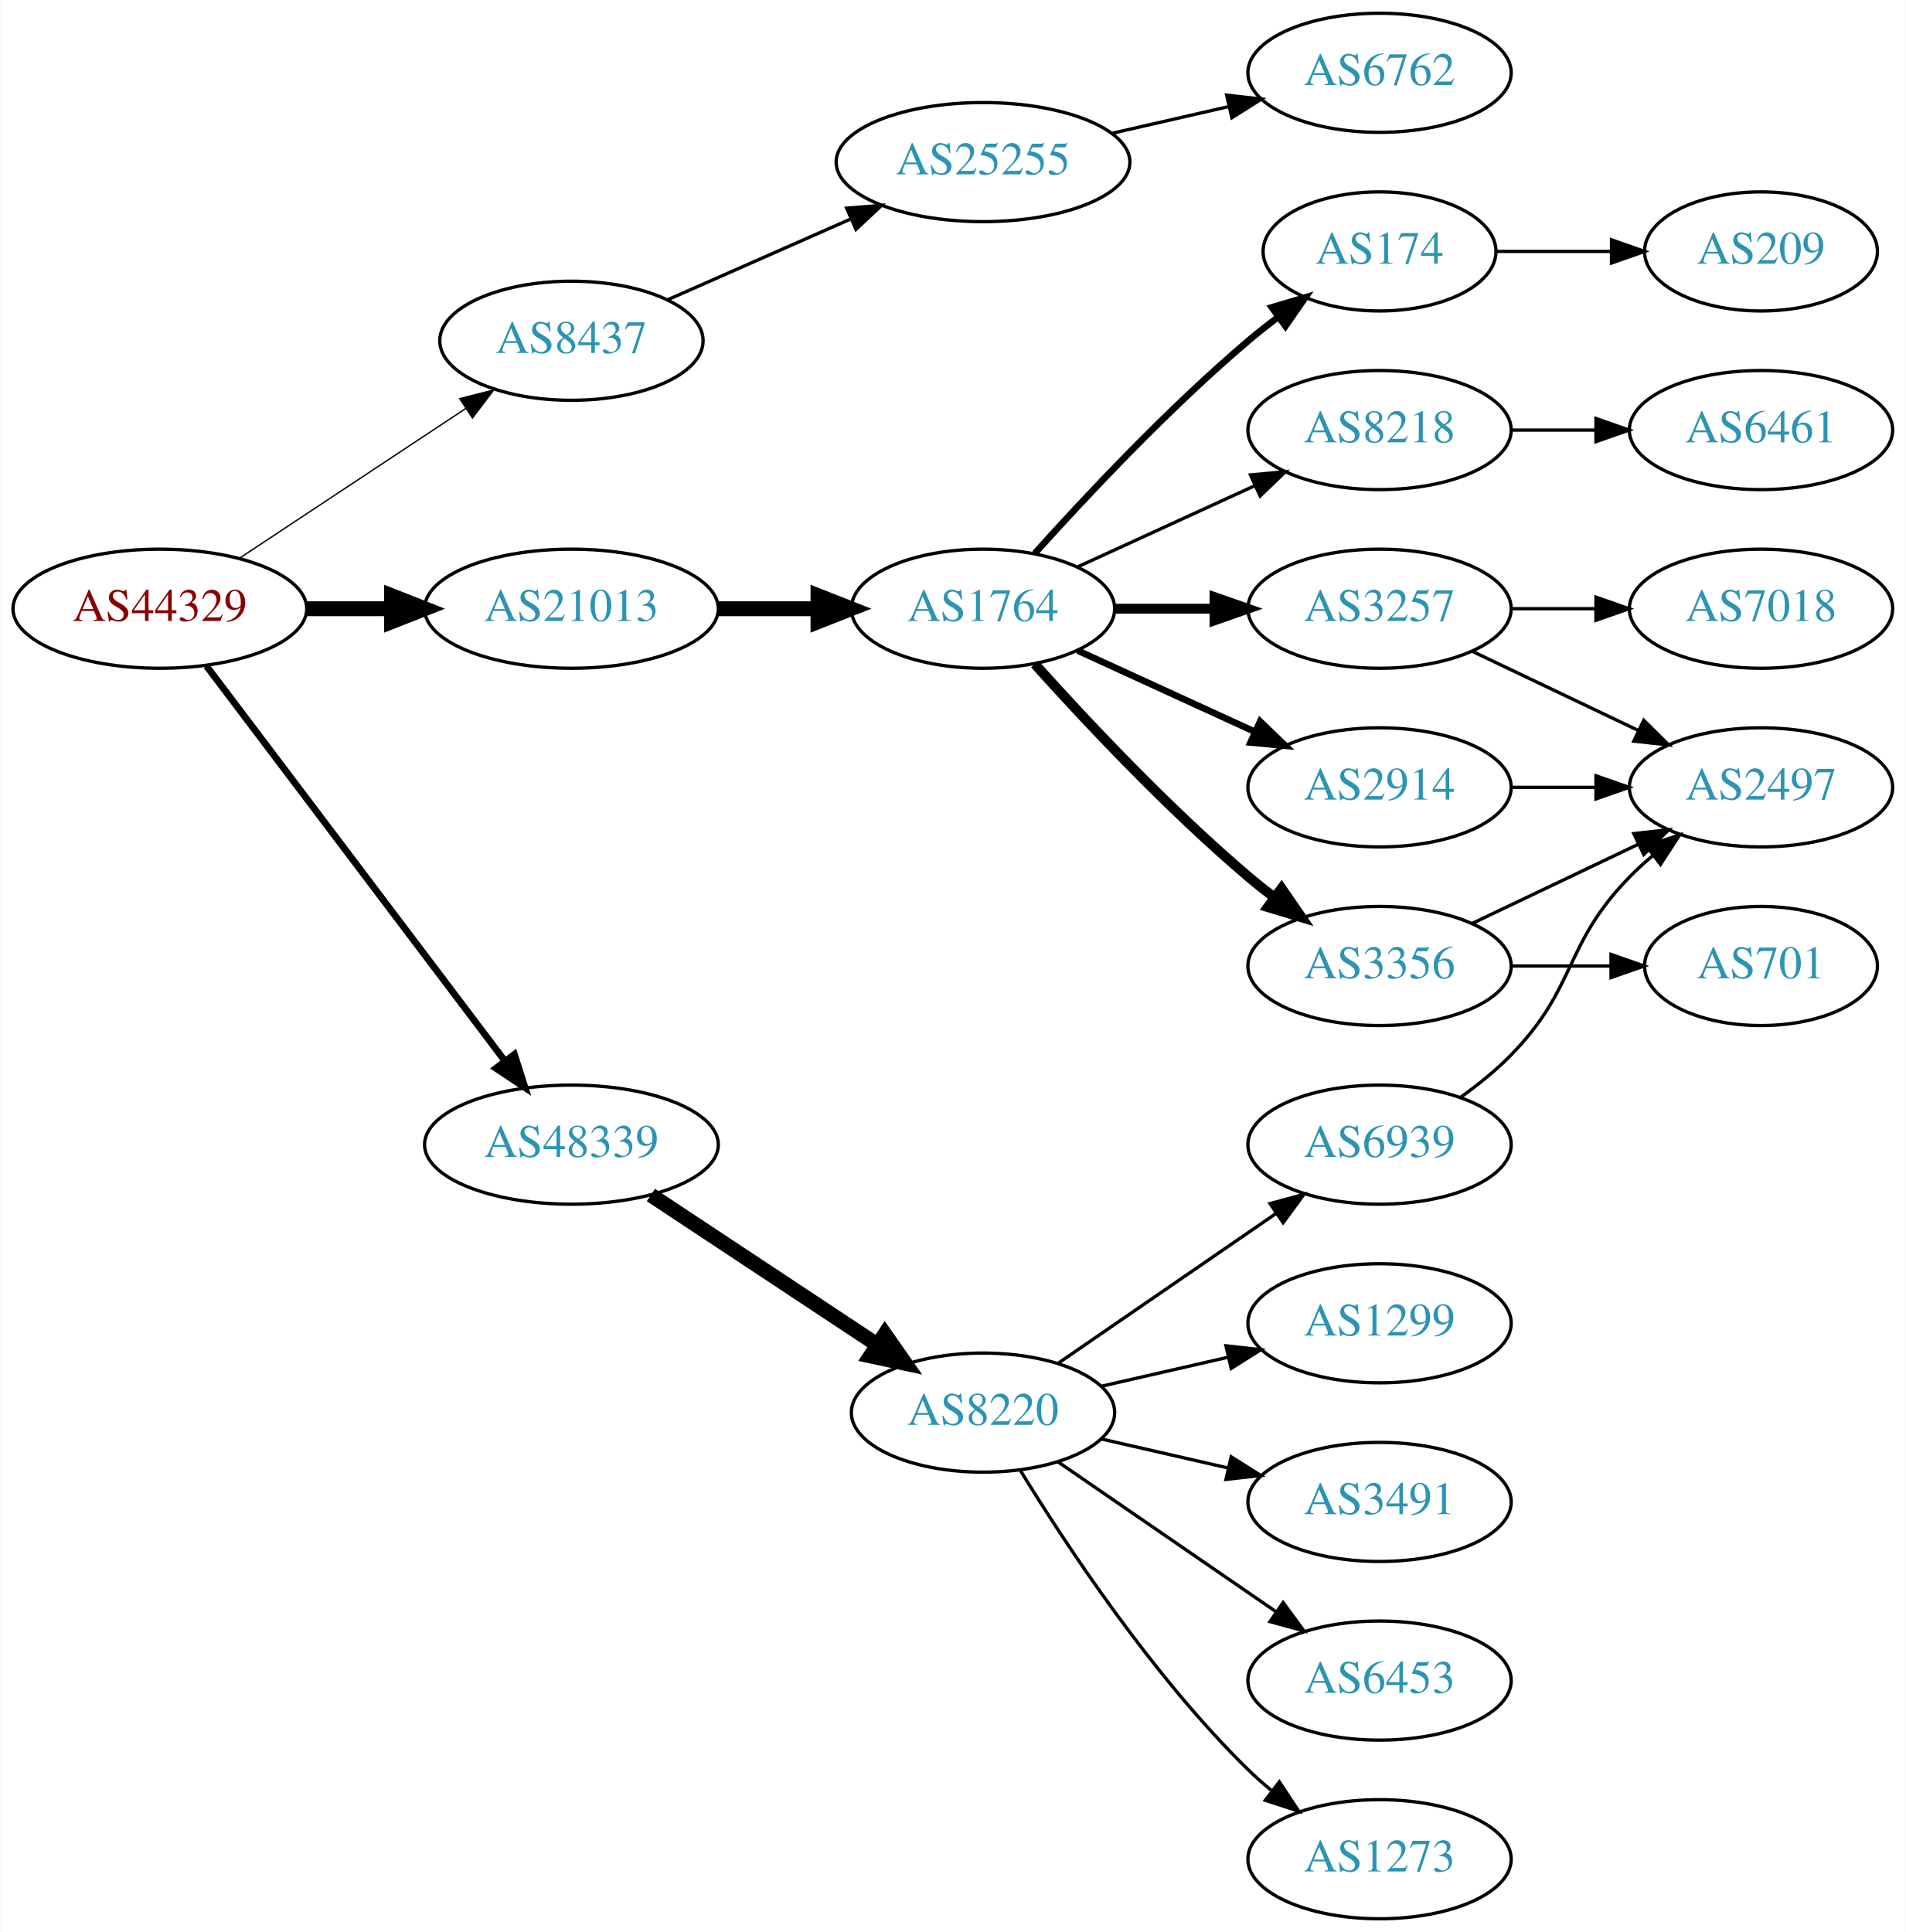
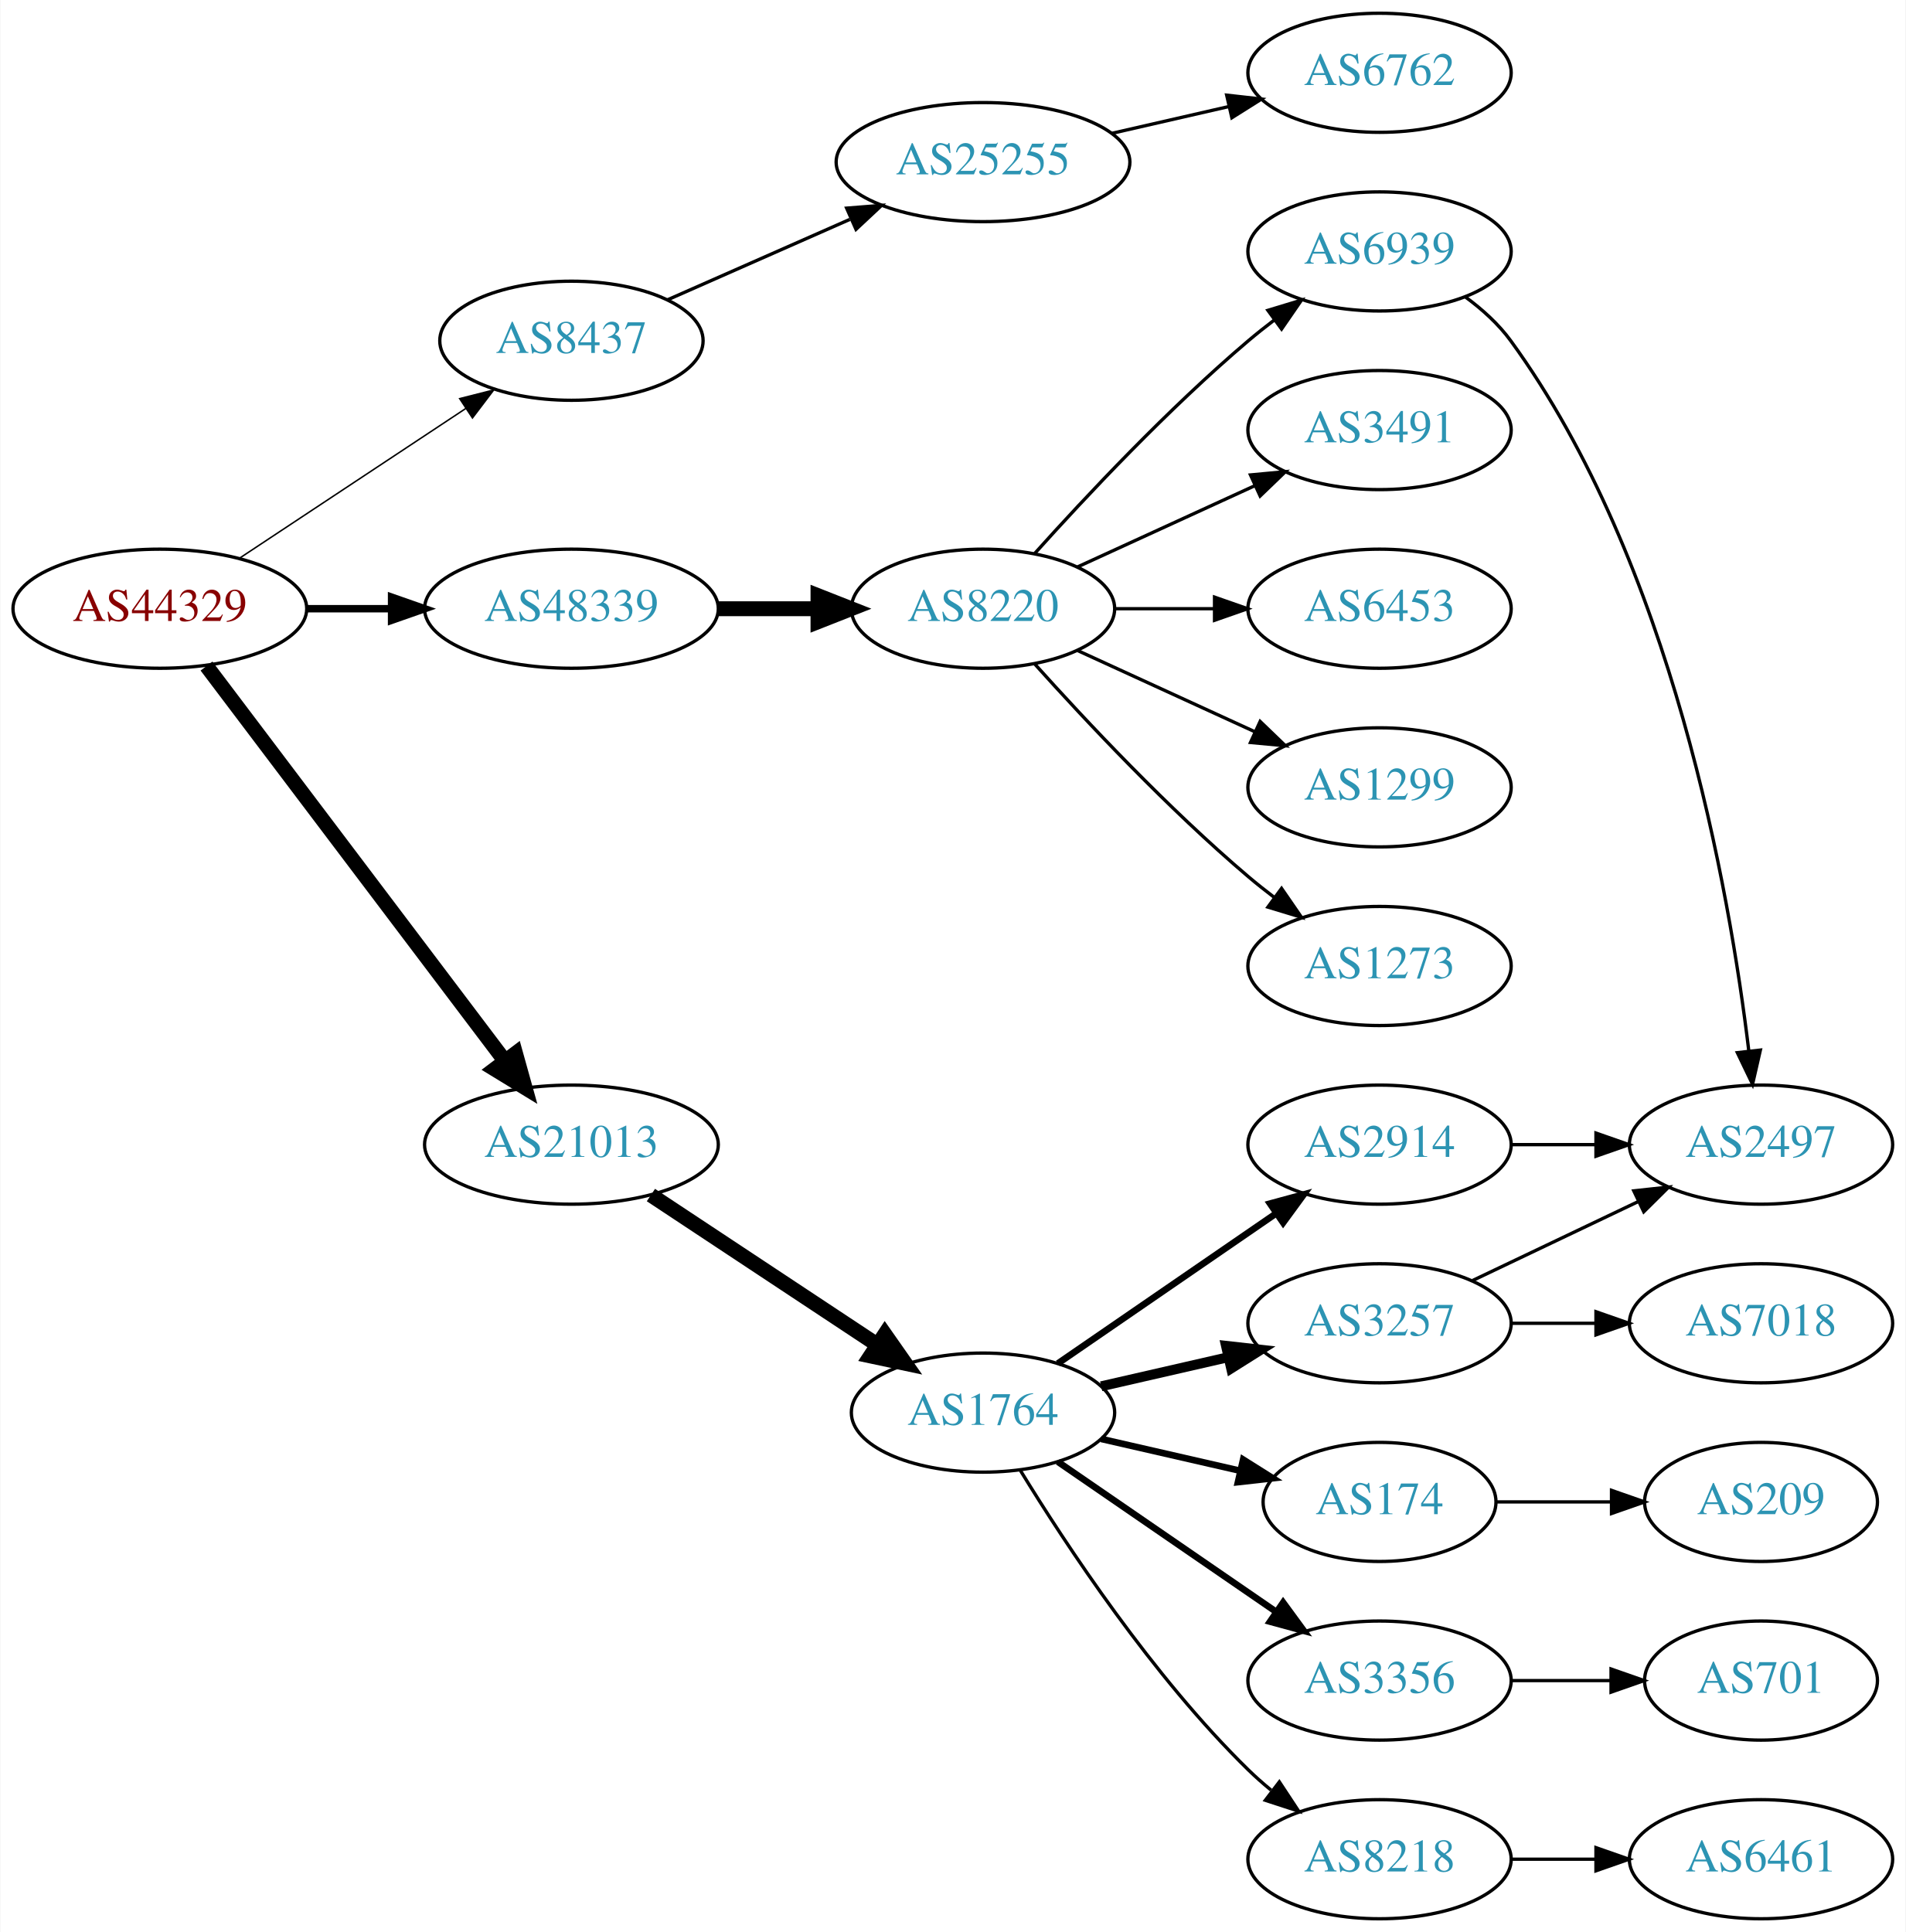
<svg xmlns="http://www.w3.org/2000/svg" xmlns:xlink="http://www.w3.org/1999/xlink" width="576pt" height="584pt" viewBox="0.00 0.00 575.76 584.00">
  <g id="graph0" class="graph" transform="scale(1 1) rotate(0) translate(4 580)">
    <polygon fill="white" stroke="none" points="-4,4 -4,-580 571.762,-580 571.762,4 -4,4" />
    <g id="node1" class="node">
      <g id="a_node1">
        <a xlink:href="/asn/44329" xlink:title="AS44329 ~ NTS Netzwerk Telekom Service AG [AT]">
          <ellipse fill="#ffffff" stroke="black" cx="44.196" cy="-396" rx="44.393" ry="18" />
          <text text-anchor="middle" x="44.196" y="-392.3" font-family="Times,serif" font-size="14.00" fill="#880000">AS44329</text>
        </a>
      </g>
    </g>
    <g id="node2" class="node">
      <g id="a_node2">
        <a xlink:href="/asn/8437" xlink:title="AS8437 ~ Hutchison Drei Austria GmbH [AT]">
          <ellipse fill="#ffffff" stroke="black" cx="168.588" cy="-477" rx="39.794" ry="18" />
          <text text-anchor="middle" x="168.588" y="-473.3" font-family="Times,serif" font-size="14.00" fill="#2c94b3">AS8437</text>
        </a>
      </g>
    </g>
    <g id="edge1" class="edge">
-       <path fill="none" stroke="black" stroke-width="0.409" d="M68.217,-411.235C87.571,-424.044 115.406,-442.466 136.696,-456.555" />
-       <polygon fill="black" stroke="black" stroke-width="0.409" points="134.813,-459.506 145.084,-462.107 138.676,-453.669 134.813,-459.506" />
+       <path fill="none" stroke="black" stroke-width="0.45" d="M68.217,-411.235C87.571,-424.044 115.406,-442.466 136.696,-456.555" />
+       <polygon fill="black" stroke="black" stroke-width="0.45" points="134.813,-459.506 145.084,-462.107 138.676,-453.669 134.813,-459.506" />
    </g>
    <g id="node3" class="node">
      <g id="a_node3">
        <a xlink:href="/asn/21013" xlink:title="AS21013 ~ Wels, AT [AT]">
-           <ellipse fill="#ffffff" stroke="black" cx="168.588" cy="-396" rx="44.393" ry="18" />
-           <text text-anchor="middle" x="168.588" y="-392.3" font-family="Times,serif" font-size="14.00" fill="#2c94b3">AS21013</text>
+           <ellipse fill="#ffffff" stroke="black" cx="168.588" cy="-234" rx="44.393" ry="18" />
+           <text text-anchor="middle" x="168.588" y="-230.3" font-family="Times,serif" font-size="14.00" fill="#2c94b3">AS21013</text>
        </a>
      </g>
    </g>
    <g id="edge2" class="edge">
-       <path fill="none" stroke="black" stroke-width="4.5" d="M88.692,-396C96.898,-396 105.569,-396 114.041,-396" />
-       <polygon fill="black" stroke="black" stroke-width="4.5" points="114.233,-399.938 124.233,-396 114.233,-392.063 114.233,-399.938" />
+       <path fill="none" stroke="black" stroke-width="4.5" d="M58.294,-378.663C79.919,-350.04 123.19,-292.767 148.312,-259.514" />
+       <polygon fill="black" stroke="black" stroke-width="4.5" points="151.698,-261.565 154.584,-251.212 145.415,-256.817 151.698,-261.565" />
    </g>
    <g id="node4" class="node">
      <g id="a_node4">
        <a xlink:href="/asn/48339" xlink:title="AS48339 ~ Raiffeisen Rechenzentrum GmbH [AT]">
-           <ellipse fill="#ffffff" stroke="black" cx="168.588" cy="-234" rx="44.393" ry="18" />
-           <text text-anchor="middle" x="168.588" y="-230.3" font-family="Times,serif" font-size="14.00" fill="#2c94b3">AS48339</text>
+           <ellipse fill="#ffffff" stroke="black" cx="168.588" cy="-396" rx="44.393" ry="18" />
+           <text text-anchor="middle" x="168.588" y="-392.3" font-family="Times,serif" font-size="14.00" fill="#2c94b3">AS48339</text>
        </a>
      </g>
    </g>
    <g id="edge3" class="edge">
-       <path fill="none" stroke="black" stroke-width="2.045" d="M58.294,-378.663C79.919,-350.04 123.19,-292.767 148.312,-259.514" />
-       <polygon fill="black" stroke="black" stroke-width="2.045" points="151.349,-261.301 154.584,-251.212 145.764,-257.081 151.349,-261.301" />
+       <path fill="none" stroke="black" stroke-width="2.25" d="M88.692,-396C96.898,-396 105.569,-396 114.041,-396" />
+       <polygon fill="black" stroke="black" stroke-width="2.25" points="114.233,-399.5 124.233,-396 114.233,-392.5 114.233,-399.5" />
    </g>
    <g id="node5" class="node">
      <g id="a_node5">
        <a xlink:href="/asn/25255" xlink:title="AS25255 ~ ==&gt; TELE2 AUSTRIA &lt;== [AT]">
          <ellipse fill="#ffffff" stroke="black" cx="292.98" cy="-531" rx="44.393" ry="18" />
          <text text-anchor="middle" x="292.98" y="-527.3" font-family="Times,serif" font-size="14.00" fill="#2c94b3">AS25255</text>
        </a>
      </g>
    </g>
    <g id="edge4" class="edge">
      <path fill="none" stroke="black" d="M197.667,-489.389C213.984,-496.587 234.794,-505.769 252.714,-513.675" />
      <polygon fill="black" stroke="black" points="251.763,-517.081 262.325,-517.916 254.588,-510.677 251.763,-517.081" />
    </g>
    <g id="node7" class="node">
      <g id="a_node7">
        <a xlink:href="/asn/1764" xlink:title="AS1764 ~ NEXTLAYER-AS [AT]">
-           <ellipse fill="#ffffff" stroke="black" cx="292.98" cy="-396" rx="39.794" ry="18" />
-           <text text-anchor="middle" x="292.98" y="-392.3" font-family="Times,serif" font-size="14.00" fill="#2c94b3">AS1764</text>
+           <ellipse fill="#ffffff" stroke="black" cx="292.98" cy="-153" rx="39.794" ry="18" />
+           <text text-anchor="middle" x="292.98" y="-149.3" font-family="Times,serif" font-size="14.00" fill="#2c94b3">AS1764</text>
        </a>
      </g>
    </g>
    <g id="edge6" class="edge">
-       <path fill="none" stroke="black" stroke-width="4.5" d="M213.084,-396C222.773,-396 233.11,-396 243.002,-396" />
-       <polygon fill="black" stroke="black" stroke-width="4.5" points="243.105,-399.938 253.105,-396 243.105,-392.063 243.105,-399.938" />
+       <path fill="none" stroke="black" stroke-width="4.5" d="M192.609,-218.765C211.963,-205.956 239.798,-187.534 261.088,-173.445" />
+       <polygon fill="black" stroke="black" stroke-width="4.5" points="263.31,-176.696 269.476,-167.893 258.964,-170.129 263.31,-176.696" />
    </g>
    <g id="node18" class="node">
      <g id="a_node18">
        <a xlink:href="/asn/8220" xlink:title="AS8220 ~ COLT [GB]">
-           <ellipse fill="#ffffff" stroke="black" cx="292.98" cy="-153" rx="39.794" ry="18" />
-           <text text-anchor="middle" x="292.98" y="-149.3" font-family="Times,serif" font-size="14.00" fill="#2c94b3">AS8220</text>
-         </a>
-       </g>
-     </g>
-     <g id="edge19" class="edge">
-       <path fill="none" stroke="black" stroke-width="4.5" d="M192.609,-218.765C211.963,-205.956 239.798,-187.534 261.088,-173.445" />
-       <polygon fill="black" stroke="black" stroke-width="4.5" points="263.31,-176.696 269.476,-167.893 258.964,-170.129 263.31,-176.696" />
+           <ellipse fill="#ffffff" stroke="black" cx="292.98" cy="-396" rx="39.794" ry="18" />
+           <text text-anchor="middle" x="292.98" y="-392.3" font-family="Times,serif" font-size="14.00" fill="#2c94b3">AS8220</text>
+         </a>
+       </g>
+     </g>
+     <g id="edge18" class="edge">
+       <path fill="none" stroke="black" stroke-width="4.5" d="M213.084,-396C222.773,-396 233.11,-396 243.002,-396" />
+       <polygon fill="black" stroke="black" stroke-width="4.5" points="243.105,-399.938 253.105,-396 243.105,-392.063 243.105,-399.938" />
    </g>
    <g id="node6" class="node">
      <g id="a_node6">
        <a xlink:href="/asn/6762" xlink:title="AS6762 ~ TELECOM ITALIA SPARKLE S.p.A. [IT]">
          <ellipse fill="#ffffff" stroke="black" cx="412.823" cy="-558" rx="39.794" ry="18" />
          <text text-anchor="middle" x="412.823" y="-554.3" font-family="Times,serif" font-size="14.00" fill="#2c94b3">AS6762</text>
        </a>
      </g>
    </g>
    <g id="edge5" class="edge">
      <path fill="none" stroke="black" d="M331.915,-539.692C343.156,-542.267 355.568,-545.111 367.192,-547.774" />
      <polygon fill="black" stroke="black" points="366.624,-551.235 377.153,-550.057 368.188,-544.412 366.624,-551.235" />
    </g>
    <g id="node8" class="node">
      <g id="a_node8">
+         <a xlink:href="/asn/2914" xlink:title="AS2914 ~ NTT America, Inc. [US]">
+           <ellipse fill="#ffffff" stroke="black" cx="412.823" cy="-234" rx="39.794" ry="18" />
+           <text text-anchor="middle" x="412.823" y="-230.3" font-family="Times,serif" font-size="14.00" fill="#2c94b3">AS2914</text>
+         </a>
+       </g>
+     </g>
+     <g id="edge7" class="edge">
+       <path fill="none" stroke="black" stroke-width="2" d="M315.595,-167.857C334.083,-180.565 360.897,-198.995 381.526,-213.175" />
+       <polygon fill="black" stroke="black" stroke-width="2" points="379.723,-216.183 389.947,-218.963 383.688,-210.414 379.723,-216.183" />
+     </g>
+     <g id="node9" class="node">
+       <g id="a_node9">
+         <a xlink:href="/asn/3257" xlink:title="AS3257 ~ GTT [DE]">
+           <ellipse fill="#ffffff" stroke="black" cx="412.823" cy="-180" rx="39.794" ry="18" />
+           <text text-anchor="middle" x="412.823" y="-176.3" font-family="Times,serif" font-size="14.00" fill="#2c94b3">AS3257</text>
+         </a>
+       </g>
+     </g>
+     <g id="edge8" class="edge">
+       <path fill="none" stroke="black" stroke-width="3" d="M328.7,-160.955C340.7,-163.704 354.32,-166.825 367.013,-169.733" />
+       <polygon fill="black" stroke="black" stroke-width="3" points="366.415,-173.187 376.945,-172.009 367.979,-166.364 366.415,-173.187" />
+     </g>
+     <g id="node10" class="node">
+       <g id="a_node10">
+         <a xlink:href="/asn/174" xlink:title="AS174 ~ Cogent Communications [US]">
+           <ellipse fill="#ffffff" stroke="black" cx="412.823" cy="-126" rx="35.194" ry="18" />
+           <text text-anchor="middle" x="412.823" y="-122.3" font-family="Times,serif" font-size="14.00" fill="#2c94b3">AS174</text>
+         </a>
+       </g>
+     </g>
+     <g id="edge9" class="edge">
+       <path fill="none" stroke="black" stroke-width="2" d="M328.7,-145.045C341.792,-142.045 356.814,-138.604 370.455,-135.478" />
+       <polygon fill="black" stroke="black" stroke-width="2" points="371.597,-138.807 380.562,-133.162 370.033,-131.984 371.597,-138.807" />
+     </g>
+     <g id="node11" class="node">
+       <g id="a_node11">
+         <a xlink:href="/asn/3356" xlink:title="AS3356 ~ Level 3 Parent, LLC [US]">
+           <ellipse fill="#ffffff" stroke="black" cx="412.823" cy="-72" rx="39.794" ry="18" />
+           <text text-anchor="middle" x="412.823" y="-68.3" font-family="Times,serif" font-size="14.00" fill="#2c94b3">AS3356</text>
+         </a>
+       </g>
+     </g>
+     <g id="edge10" class="edge">
+       <path fill="none" stroke="black" stroke-width="2" d="M315.595,-138.143C334.083,-125.435 360.897,-107.005 381.526,-92.825" />
+       <polygon fill="black" stroke="black" stroke-width="2" points="383.688,-95.586 389.947,-87.037 379.723,-89.817 383.688,-95.586" />
+     </g>
+     <g id="node12" class="node">
+       <g id="a_node12">
        <a xlink:href="/asn/8218" xlink:title="AS8218 ~ legacy Neotelecoms [FR]">
+           <ellipse fill="#ffffff" stroke="black" cx="412.823" cy="-18" rx="39.794" ry="18" />
+           <text text-anchor="middle" x="412.823" y="-14.3" font-family="Times,serif" font-size="14.00" fill="#2c94b3">AS8218</text>
+         </a>
+       </g>
+     </g>
+     <g id="edge11" class="edge">
+       <path fill="none" stroke="black" d="M304.246,-135.56C318.055,-113.009 344.243,-73.278 373.176,-45 375.317,-42.908 377.634,-40.863 380.034,-38.895" />
+       <polygon fill="black" stroke="black" points="382.544,-41.382 388.375,-32.536 378.301,-35.815 382.544,-41.382" />
+     </g>
+     <g id="node13" class="node">
+       <g id="a_node13">
+         <a xlink:href="/asn/2497" xlink:title="AS2497 ~ Internet Initiative Japan Inc. [JP]">
+           <ellipse fill="#ffffff" stroke="black" cx="528.116" cy="-234" rx="39.794" ry="18" />
+           <text text-anchor="middle" x="528.116" y="-230.3" font-family="Times,serif" font-size="14.00" fill="#2c94b3">AS2497</text>
+         </a>
+       </g>
+     </g>
+     <g id="edge12" class="edge">
+       <path fill="none" stroke="black" d="M452.495,-234C460.698,-234 469.462,-234 477.994,-234" />
+       <polygon fill="black" stroke="black" points="478.233,-237.5 488.233,-234 478.233,-230.5 478.233,-237.5" />
+     </g>
+     <g id="edge15" class="edge">
+       <path fill="none" stroke="black" d="M440.959,-192.934C455.953,-200.081 474.774,-209.052 490.998,-216.785" />
+       <polygon fill="black" stroke="black" points="489.668,-220.028 500.201,-221.171 492.68,-213.709 489.668,-220.028" />
+     </g>
+     <g id="node15" class="node">
+       <g id="a_node15">
+         <a xlink:href="/asn/7018" xlink:title="AS7018 ~ AT&amp;T Services, Inc. [US]">
+           <ellipse fill="#ffffff" stroke="black" cx="528.116" cy="-180" rx="39.794" ry="18" />
+           <text text-anchor="middle" x="528.116" y="-176.3" font-family="Times,serif" font-size="14.00" fill="#2c94b3">AS7018</text>
+         </a>
+       </g>
+     </g>
+     <g id="edge14" class="edge">
+       <path fill="none" stroke="black" d="M452.495,-180C460.698,-180 469.462,-180 477.994,-180" />
+       <polygon fill="black" stroke="black" points="478.233,-183.5 488.233,-180 478.233,-176.5 478.233,-183.5" />
+     </g>
+     <g id="node14" class="node">
+       <g id="a_node14">
+         <a xlink:href="/asn/209" xlink:title="AS209 ~ CenturyLink Communications, LLC [US]">
+           <ellipse fill="#ffffff" stroke="black" cx="528.116" cy="-126" rx="35.194" ry="18" />
+           <text text-anchor="middle" x="528.116" y="-122.3" font-family="Times,serif" font-size="14.00" fill="#2c94b3">AS209</text>
+         </a>
+       </g>
+     </g>
+     <g id="edge13" class="edge">
+       <path fill="none" stroke="black" d="M448.122,-126C458.992,-126 471.17,-126 482.647,-126" />
+       <polygon fill="black" stroke="black" points="482.933,-129.5 492.933,-126 482.933,-122.5 482.933,-129.5" />
+     </g>
+     <g id="node16" class="node">
+       <g id="a_node16">
+         <a xlink:href="/asn/701" xlink:title="AS701 ~ UUNET [US]">
+           <ellipse fill="#ffffff" stroke="black" cx="528.116" cy="-72" rx="35.194" ry="18" />
+           <text text-anchor="middle" x="528.116" y="-68.3" font-family="Times,serif" font-size="14.00" fill="#2c94b3">AS701</text>
+         </a>
+       </g>
+     </g>
+     <g id="edge16" class="edge">
+       <path fill="none" stroke="black" d="M452.495,-72C462.201,-72 472.691,-72 482.654,-72" />
+       <polygon fill="black" stroke="black" points="482.79,-75.5 492.79,-72 482.79,-68.5 482.79,-75.5" />
+     </g>
+     <g id="node17" class="node">
+       <g id="a_node17">
+         <a xlink:href="/asn/6461" xlink:title="AS6461 ~ Zayo Bandwidth [US]">
+           <ellipse fill="#ffffff" stroke="black" cx="528.116" cy="-18" rx="39.794" ry="18" />
+           <text text-anchor="middle" x="528.116" y="-14.3" font-family="Times,serif" font-size="14.00" fill="#2c94b3">AS6461</text>
+         </a>
+       </g>
+     </g>
+     <g id="edge17" class="edge">
+       <path fill="none" stroke="black" d="M452.495,-18C460.698,-18 469.462,-18 477.994,-18" />
+       <polygon fill="black" stroke="black" points="478.233,-21.5 488.233,-18 478.233,-14.5 478.233,-21.5" />
+     </g>
+     <g id="node19" class="node">
+       <g id="a_node19">
+         <a xlink:href="/asn/3491" xlink:title="AS3491 ~ PCCW Global, Inc. [US]">
          <ellipse fill="#ffffff" stroke="black" cx="412.823" cy="-450" rx="39.794" ry="18" />
-           <text text-anchor="middle" x="412.823" y="-446.3" font-family="Times,serif" font-size="14.00" fill="#2c94b3">AS8218</text>
-         </a>
-       </g>
-     </g>
-     <g id="edge7" class="edge">
+           <text text-anchor="middle" x="412.823" y="-446.3" font-family="Times,serif" font-size="14.00" fill="#2c94b3">AS3491</text>
+         </a>
+       </g>
+     </g>
+     <g id="edge19" class="edge">
      <path fill="none" stroke="black" d="M321.609,-408.661C337.566,-415.973 357.837,-425.261 375.119,-433.181" />
      <polygon fill="black" stroke="black" points="373.818,-436.435 384.367,-437.419 376.734,-430.071 373.818,-436.435" />
    </g>
-     <g id="node9" class="node">
-       <g id="a_node9">
-         <a xlink:href="/asn/2914" xlink:title="AS2914 ~ NTT America, Inc. [US]">
-           <ellipse fill="#ffffff" stroke="black" cx="412.823" cy="-342" rx="39.794" ry="18" />
-           <text text-anchor="middle" x="412.823" y="-338.3" font-family="Times,serif" font-size="14.00" fill="#2c94b3">AS2914</text>
-         </a>
-       </g>
-     </g>
-     <g id="edge8" class="edge">
-       <path fill="none" stroke="black" stroke-width="2" d="M321.609,-383.339C337.566,-376.027 357.837,-366.739 375.119,-358.819" />
-       <polygon fill="black" stroke="black" stroke-width="2" points="376.734,-361.929 384.367,-354.581 373.818,-355.565 376.734,-361.929" />
-     </g>
-     <g id="node10" class="node">
-       <g id="a_node10">
-         <a xlink:href="/asn/3356" xlink:title="AS3356 ~ Level 3 Parent, LLC [US]">
-           <ellipse fill="#ffffff" stroke="black" cx="412.823" cy="-288" rx="39.794" ry="18" />
-           <text text-anchor="middle" x="412.823" y="-284.3" font-family="Times,serif" font-size="14.00" fill="#2c94b3">AS3356</text>
-         </a>
-       </g>
-     </g>
-     <g id="edge9" class="edge">
-       <path fill="none" stroke="black" stroke-width="3" d="M308.626,-379.275C323.927,-362.235 349.025,-335.477 373.176,-315 375.674,-312.883 378.334,-310.768 381.045,-308.707" />
-       <polygon fill="black" stroke="black" stroke-width="3" points="383.212,-311.459 389.222,-302.734 379.082,-305.806 383.212,-311.459" />
-     </g>
-     <g id="node11" class="node">
-       <g id="a_node11">
-         <a xlink:href="/asn/3257" xlink:title="AS3257 ~ GTT [DE]">
-           <ellipse fill="#ffffff" stroke="black" cx="412.823" cy="-396" rx="39.794" ry="18" />
-           <text text-anchor="middle" x="412.823" y="-392.3" font-family="Times,serif" font-size="14.00" fill="#2c94b3">AS3257</text>
-         </a>
-       </g>
-     </g>
-     <g id="edge10" class="edge">
-       <path fill="none" stroke="black" stroke-width="3" d="M332.893,-396C342.446,-396 352.796,-396 362.759,-396" />
-       <polygon fill="black" stroke="black" stroke-width="3" points="362.951,-399.5 372.951,-396 362.951,-392.5 362.951,-399.5" />
-     </g>
-     <g id="node12" class="node">
-       <g id="a_node12">
-         <a xlink:href="/asn/174" xlink:title="AS174 ~ Cogent Communications [US]">
-           <ellipse fill="#ffffff" stroke="black" cx="412.823" cy="-504" rx="35.194" ry="18" />
-           <text text-anchor="middle" x="412.823" y="-500.3" font-family="Times,serif" font-size="14.00" fill="#2c94b3">AS174</text>
-         </a>
-       </g>
-     </g>
-     <g id="edge11" class="edge">
-       <path fill="none" stroke="black" stroke-width="2" d="M308.626,-412.725C323.927,-429.765 349.025,-456.523 373.176,-477 376.029,-479.418 379.094,-481.833 382.205,-484.169" />
-       <polygon fill="black" stroke="black" stroke-width="2" points="380.278,-487.095 390.433,-490.116 384.378,-481.422 380.278,-487.095" />
-     </g>
-     <g id="node13" class="node">
-       <g id="a_node13">
-         <a xlink:href="/asn/6461" xlink:title="AS6461 ~ Zayo Bandwidth [US]">
-           <ellipse fill="#ffffff" stroke="black" cx="528.116" cy="-450" rx="39.794" ry="18" />
-           <text text-anchor="middle" x="528.116" y="-446.3" font-family="Times,serif" font-size="14.00" fill="#2c94b3">AS6461</text>
-         </a>
-       </g>
-     </g>
-     <g id="edge12" class="edge">
-       <path fill="none" stroke="black" d="M452.495,-450C460.698,-450 469.462,-450 477.994,-450" />
-       <polygon fill="black" stroke="black" points="478.233,-453.5 488.233,-450 478.233,-446.5 478.233,-453.5" />
-     </g>
-     <g id="node15" class="node">
-       <g id="a_node15">
-         <a xlink:href="/asn/2497" xlink:title="AS2497 ~ Internet Initiative Japan Inc. [JP]">
-           <ellipse fill="#ffffff" stroke="black" cx="528.116" cy="-342" rx="39.794" ry="18" />
-           <text text-anchor="middle" x="528.116" y="-338.3" font-family="Times,serif" font-size="14.00" fill="#2c94b3">AS2497</text>
-         </a>
-       </g>
-     </g>
-     <g id="edge18" class="edge">
-       <path fill="none" stroke="black" d="M452.495,-342C460.698,-342 469.462,-342 477.994,-342" />
-       <polygon fill="black" stroke="black" points="478.233,-345.5 488.233,-342 478.233,-338.5 478.233,-345.5" />
-     </g>
-     <g id="node14" class="node">
-       <g id="a_node14">
-         <a xlink:href="/asn/701" xlink:title="AS701 ~ UUNET [US]">
-           <ellipse fill="#ffffff" stroke="black" cx="528.116" cy="-288" rx="35.194" ry="18" />
-           <text text-anchor="middle" x="528.116" y="-284.3" font-family="Times,serif" font-size="14.00" fill="#2c94b3">AS701</text>
-         </a>
-       </g>
-     </g>
-     <g id="edge13" class="edge">
-       <path fill="none" stroke="black" d="M452.495,-288C462.201,-288 472.691,-288 482.654,-288" />
-       <polygon fill="black" stroke="black" points="482.79,-291.5 492.79,-288 482.79,-284.5 482.79,-291.5" />
-     </g>
-     <g id="edge14" class="edge">
-       <path fill="none" stroke="black" d="M440.959,-300.934C455.953,-308.081 474.774,-317.052 490.998,-324.785" />
-       <polygon fill="black" stroke="black" points="489.668,-328.028 500.201,-329.171 492.68,-321.709 489.668,-328.028" />
-     </g>
-     <g id="edge16" class="edge">
-       <path fill="none" stroke="black" d="M440.959,-383.066C455.953,-375.919 474.774,-366.948 490.998,-359.215" />
-       <polygon fill="black" stroke="black" points="492.68,-362.291 500.201,-354.829 489.668,-355.972 492.68,-362.291" />
-     </g>
-     <g id="node16" class="node">
-       <g id="a_node16">
-         <a xlink:href="/asn/7018" xlink:title="AS7018 ~ AT&amp;T Services, Inc. [US]">
-           <ellipse fill="#ffffff" stroke="black" cx="528.116" cy="-396" rx="39.794" ry="18" />
-           <text text-anchor="middle" x="528.116" y="-392.3" font-family="Times,serif" font-size="14.00" fill="#2c94b3">AS7018</text>
-         </a>
-       </g>
-     </g>
-     <g id="edge15" class="edge">
-       <path fill="none" stroke="black" d="M452.495,-396C460.698,-396 469.462,-396 477.994,-396" />
-       <polygon fill="black" stroke="black" points="478.233,-399.5 488.233,-396 478.233,-392.5 478.233,-399.5" />
-     </g>
-     <g id="node17" class="node">
-       <g id="a_node17">
-         <a xlink:href="/asn/209" xlink:title="AS209 ~ CenturyLink Communications, LLC [US]">
-           <ellipse fill="#ffffff" stroke="black" cx="528.116" cy="-504" rx="35.194" ry="18" />
-           <text text-anchor="middle" x="528.116" y="-500.3" font-family="Times,serif" font-size="14.00" fill="#2c94b3">AS209</text>
-         </a>
-       </g>
-     </g>
-     <g id="edge17" class="edge">
-       <path fill="none" stroke="black" d="M448.122,-504C458.992,-504 471.17,-504 482.647,-504" />
-       <polygon fill="black" stroke="black" points="482.933,-507.5 492.933,-504 482.933,-500.5 482.933,-507.5" />
-     </g>
-     <g id="node19" class="node">
-       <g id="a_node19">
-         <a xlink:href="/asn/6939" xlink:title="AS6939 ~ Hurricane Electric LLC [US]">
-           <ellipse fill="#ffffff" stroke="black" cx="412.823" cy="-234" rx="39.794" ry="18" />
-           <text text-anchor="middle" x="412.823" y="-230.3" font-family="Times,serif" font-size="14.00" fill="#2c94b3">AS6939</text>
-         </a>
-       </g>
-     </g>
-     <g id="edge20" class="edge">
-       <path fill="none" stroke="black" d="M315.595,-167.857C334.083,-180.565 360.897,-198.995 381.526,-213.175" />
-       <polygon fill="black" stroke="black" points="379.723,-216.183 389.947,-218.963 383.688,-210.414 379.723,-216.183" />
-     </g>
    <g id="node20" class="node">
      <g id="a_node20">
-         <a xlink:href="/asn/1273" xlink:title="AS1273 ~ Vodafone Group PLC [EU]">
-           <ellipse fill="#ffffff" stroke="black" cx="412.823" cy="-18" rx="39.794" ry="18" />
-           <text text-anchor="middle" x="412.823" y="-14.3" font-family="Times,serif" font-size="14.00" fill="#2c94b3">AS1273</text>
-         </a>
-       </g>
-     </g>
-     <g id="edge21" class="edge">
-       <path fill="none" stroke="black" d="M304.246,-135.56C318.055,-113.009 344.243,-73.278 373.176,-45 375.317,-42.908 377.634,-40.863 380.034,-38.895" />
-       <polygon fill="black" stroke="black" points="382.544,-41.382 388.375,-32.536 378.301,-35.815 382.544,-41.382" />
+         <a xlink:href="/asn/6453" xlink:title="AS6453 ~ TATA COMMUNICATIONS (AMERICA) INC [US]">
+           <ellipse fill="#ffffff" stroke="black" cx="412.823" cy="-396" rx="39.794" ry="18" />
+           <text text-anchor="middle" x="412.823" y="-392.3" font-family="Times,serif" font-size="14.00" fill="#2c94b3">AS6453</text>
+         </a>
+       </g>
+     </g>
+     <g id="edge20" class="edge">
+       <path fill="none" stroke="black" d="M332.893,-396C342.446,-396 352.796,-396 362.759,-396" />
+       <polygon fill="black" stroke="black" points="362.951,-399.5 372.951,-396 362.951,-392.5 362.951,-399.5" />
    </g>
    <g id="node21" class="node">
      <g id="a_node21">
        <a xlink:href="/asn/1299" xlink:title="AS1299 ~ Telia Carrier [EU]">
-           <ellipse fill="#ffffff" stroke="black" cx="412.823" cy="-180" rx="39.794" ry="18" />
-           <text text-anchor="middle" x="412.823" y="-176.3" font-family="Times,serif" font-size="14.00" fill="#2c94b3">AS1299</text>
-         </a>
-       </g>
-     </g>
-     <g id="edge22" class="edge">
-       <path fill="none" stroke="black" d="M328.7,-160.955C340.7,-163.704 354.32,-166.825 367.013,-169.733" />
-       <polygon fill="black" stroke="black" points="366.415,-173.187 376.945,-172.009 367.979,-166.364 366.415,-173.187" />
+           <ellipse fill="#ffffff" stroke="black" cx="412.823" cy="-342" rx="39.794" ry="18" />
+           <text text-anchor="middle" x="412.823" y="-338.3" font-family="Times,serif" font-size="14.00" fill="#2c94b3">AS1299</text>
+         </a>
+       </g>
+     </g>
+     <g id="edge21" class="edge">
+       <path fill="none" stroke="black" d="M321.609,-383.339C337.566,-376.027 357.837,-366.739 375.119,-358.819" />
+       <polygon fill="black" stroke="black" points="376.734,-361.929 384.367,-354.581 373.818,-355.565 376.734,-361.929" />
    </g>
    <g id="node22" class="node">
      <g id="a_node22">
-         <a xlink:href="/asn/3491" xlink:title="AS3491 ~ PCCW Global, Inc. [US]">
-           <ellipse fill="#ffffff" stroke="black" cx="412.823" cy="-126" rx="39.794" ry="18" />
-           <text text-anchor="middle" x="412.823" y="-122.3" font-family="Times,serif" font-size="14.00" fill="#2c94b3">AS3491</text>
-         </a>
-       </g>
-     </g>
-     <g id="edge23" class="edge">
-       <path fill="none" stroke="black" d="M328.7,-145.045C340.7,-142.296 354.32,-139.175 367.013,-136.267" />
-       <polygon fill="black" stroke="black" points="367.979,-139.636 376.945,-133.991 366.415,-132.813 367.979,-139.636" />
+         <a xlink:href="/asn/1273" xlink:title="AS1273 ~ Vodafone Group PLC [EU]">
+           <ellipse fill="#ffffff" stroke="black" cx="412.823" cy="-288" rx="39.794" ry="18" />
+           <text text-anchor="middle" x="412.823" y="-284.3" font-family="Times,serif" font-size="14.00" fill="#2c94b3">AS1273</text>
+         </a>
+       </g>
+     </g>
+     <g id="edge22" class="edge">
+       <path fill="none" stroke="black" d="M308.626,-379.275C323.927,-362.235 349.025,-335.477 373.176,-315 375.674,-312.883 378.334,-310.768 381.045,-308.707" />
+       <polygon fill="black" stroke="black" points="383.212,-311.459 389.222,-302.734 379.082,-305.806 383.212,-311.459" />
    </g>
    <g id="node23" class="node">
      <g id="a_node23">
-         <a xlink:href="/asn/6453" xlink:title="AS6453 ~ TATA COMMUNICATIONS (AMERICA) INC [US]">
-           <ellipse fill="#ffffff" stroke="black" cx="412.823" cy="-72" rx="39.794" ry="18" />
-           <text text-anchor="middle" x="412.823" y="-68.3" font-family="Times,serif" font-size="14.00" fill="#2c94b3">AS6453</text>
-         </a>
-       </g>
+         <a xlink:href="/asn/6939" xlink:title="AS6939 ~ Hurricane Electric LLC [US]">
+           <ellipse fill="#ffffff" stroke="black" cx="412.823" cy="-504" rx="39.794" ry="18" />
+           <text text-anchor="middle" x="412.823" y="-500.3" font-family="Times,serif" font-size="14.00" fill="#2c94b3">AS6939</text>
+         </a>
+       </g>
+     </g>
+     <g id="edge23" class="edge">
+       <path fill="none" stroke="black" d="M308.626,-412.725C323.927,-429.765 349.025,-456.523 373.176,-477 375.674,-479.117 378.334,-481.232 381.045,-483.293" />
+       <polygon fill="black" stroke="black" points="379.082,-486.194 389.222,-489.266 383.212,-480.541 379.082,-486.194" />
    </g>
    <g id="edge24" class="edge">
-       <path fill="none" stroke="black" d="M315.595,-138.143C334.083,-125.435 360.897,-107.005 381.526,-92.825" />
-       <polygon fill="black" stroke="black" points="383.688,-95.586 389.947,-87.037 379.723,-89.817 383.688,-95.586" />
-     </g>
-     <g id="edge25" class="edge">
-       <path fill="none" stroke="black" d="M437.417,-248.389C442.673,-252.148 448.005,-256.437 452.469,-261 472.642,-281.617 468.297,-294.383 488.469,-315 490.562,-317.139 492.846,-319.218 495.222,-321.21" />
-       <polygon fill="black" stroke="black" points="493.466,-324.275 503.522,-327.611 497.741,-318.732 493.466,-324.275" />
+       <path fill="none" stroke="black" d="M438.842,-490.183C443.913,-486.45 448.807,-482.028 452.469,-477 501.265,-410.006 518.64,-310.535 524.435,-262.288" />
+       <polygon fill="black" stroke="black" points="527.923,-262.584 525.559,-252.256 520.967,-261.804 527.923,-262.584" />
    </g>
  </g>
</svg>
